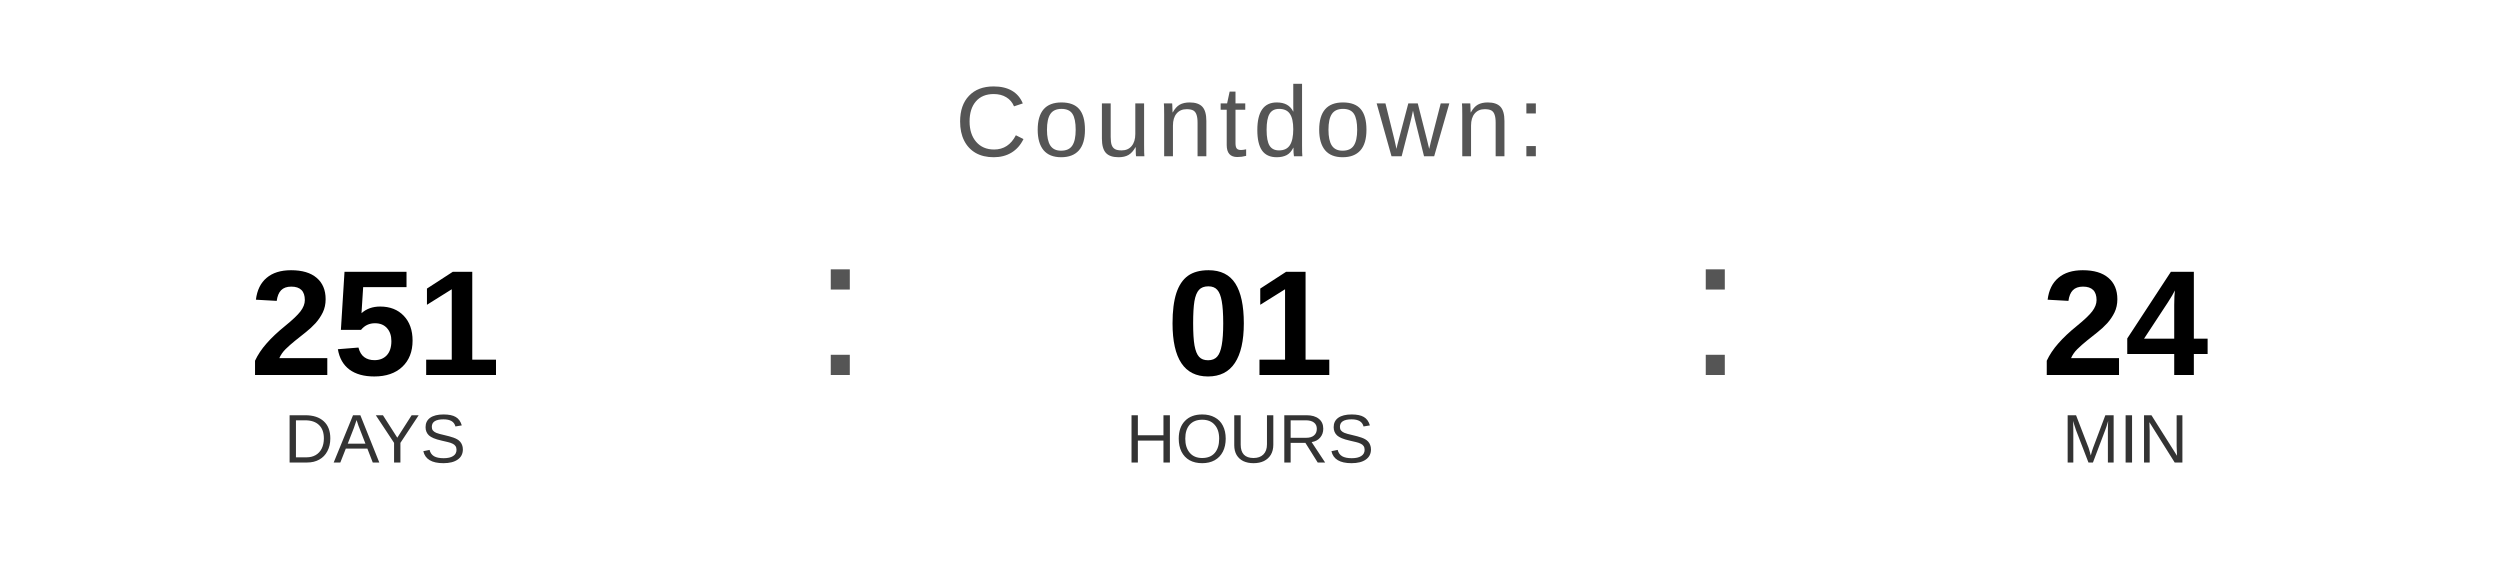
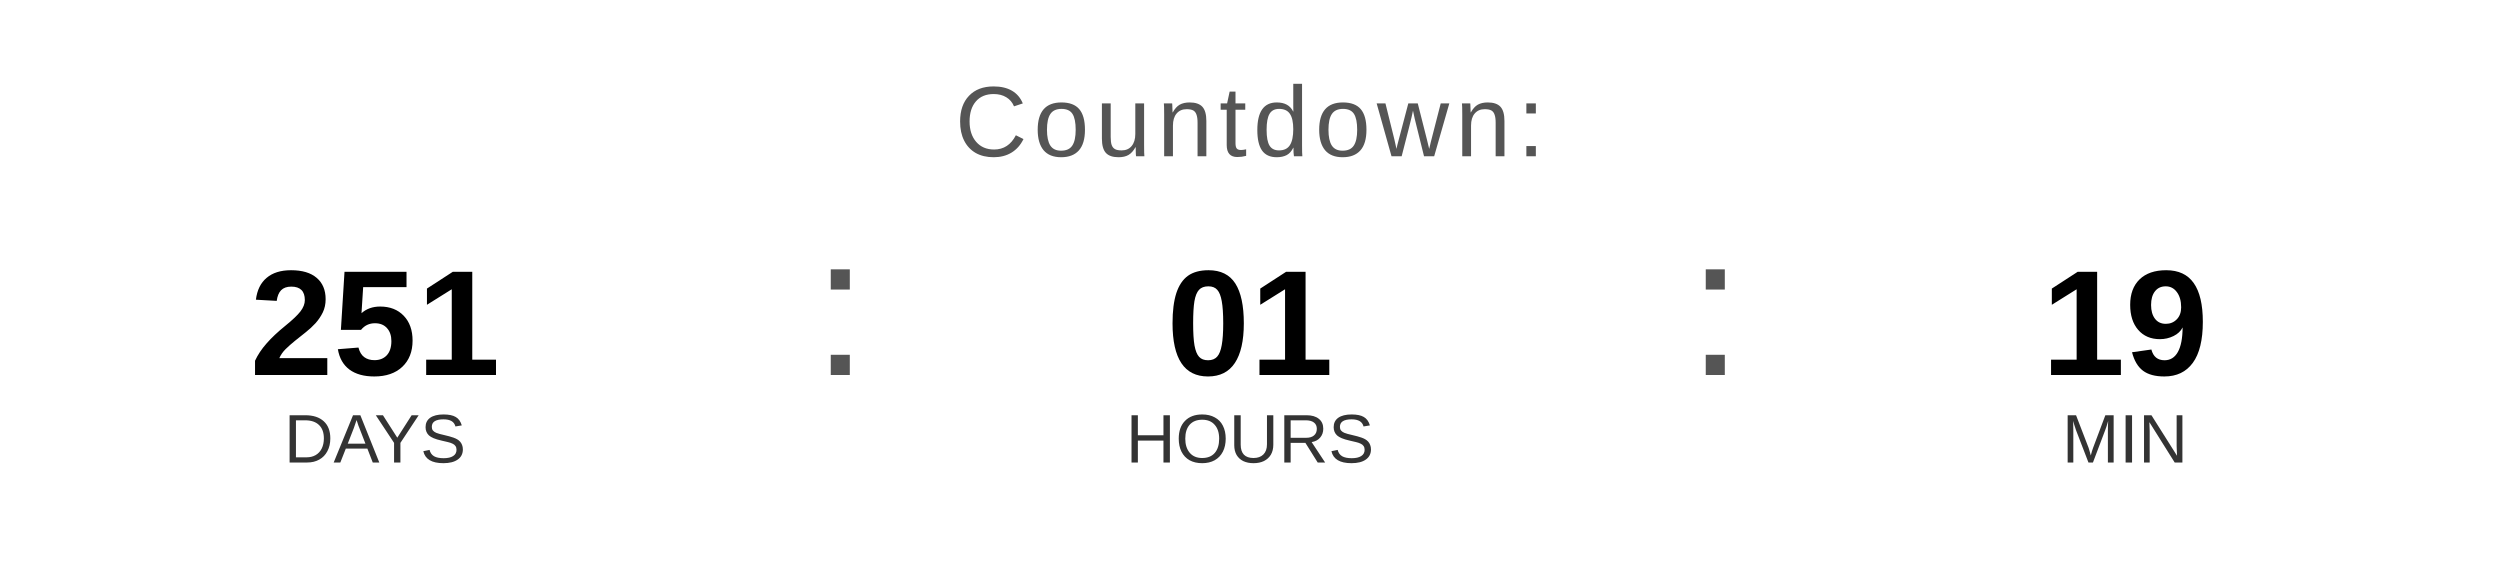
<svg xmlns="http://www.w3.org/2000/svg" width="400" height="90" viewBox="0 0 400 90">
  <text x="200" y="25" font-family="Arial, Helvetica, sans-serif" font-size="16" fill="#555555" text-anchor="middle" letter-spacing="1">
    Countdown:
  </text>
  <text x="60" y="60" font-family="Arial, Helvetica, sans-serif" font-size="24" font-weight="bold" fill="#000000" text-anchor="middle">251</text>
  <text x="60" y="74" font-family="Arial, Helvetica, sans-serif" font-size="11" fill="#333333" text-anchor="middle">DAYS</text>
  <text x="130" y="60" font-family="Arial, sans-serif" font-size="32" fill="#555555">:</text>
  <text x="200" y="60" font-family="Arial, Helvetica, sans-serif" font-size="24" font-weight="bold" fill="#000000" text-anchor="middle">01</text>
  <text x="200" y="74" font-family="Arial, Helvetica, sans-serif" font-size="11" fill="#333333" text-anchor="middle">HOURS</text>
  <text x="270" y="60" font-family="Arial, sans-serif" font-size="32" fill="#555555">:</text>
-   <text x="340" y="60" font-family="Arial, Helvetica, sans-serif" font-size="24" font-weight="bold" fill="#000000" text-anchor="middle">24</text>
+   <text x="340" y="60" font-family="Arial, Helvetica, sans-serif" font-size="24" font-weight="bold" fill="#000000" text-anchor="middle">19</text>
  <text x="340" y="74" font-family="Arial, Helvetica, sans-serif" font-size="11" fill="#333333" text-anchor="middle">MIN</text>
</svg>
